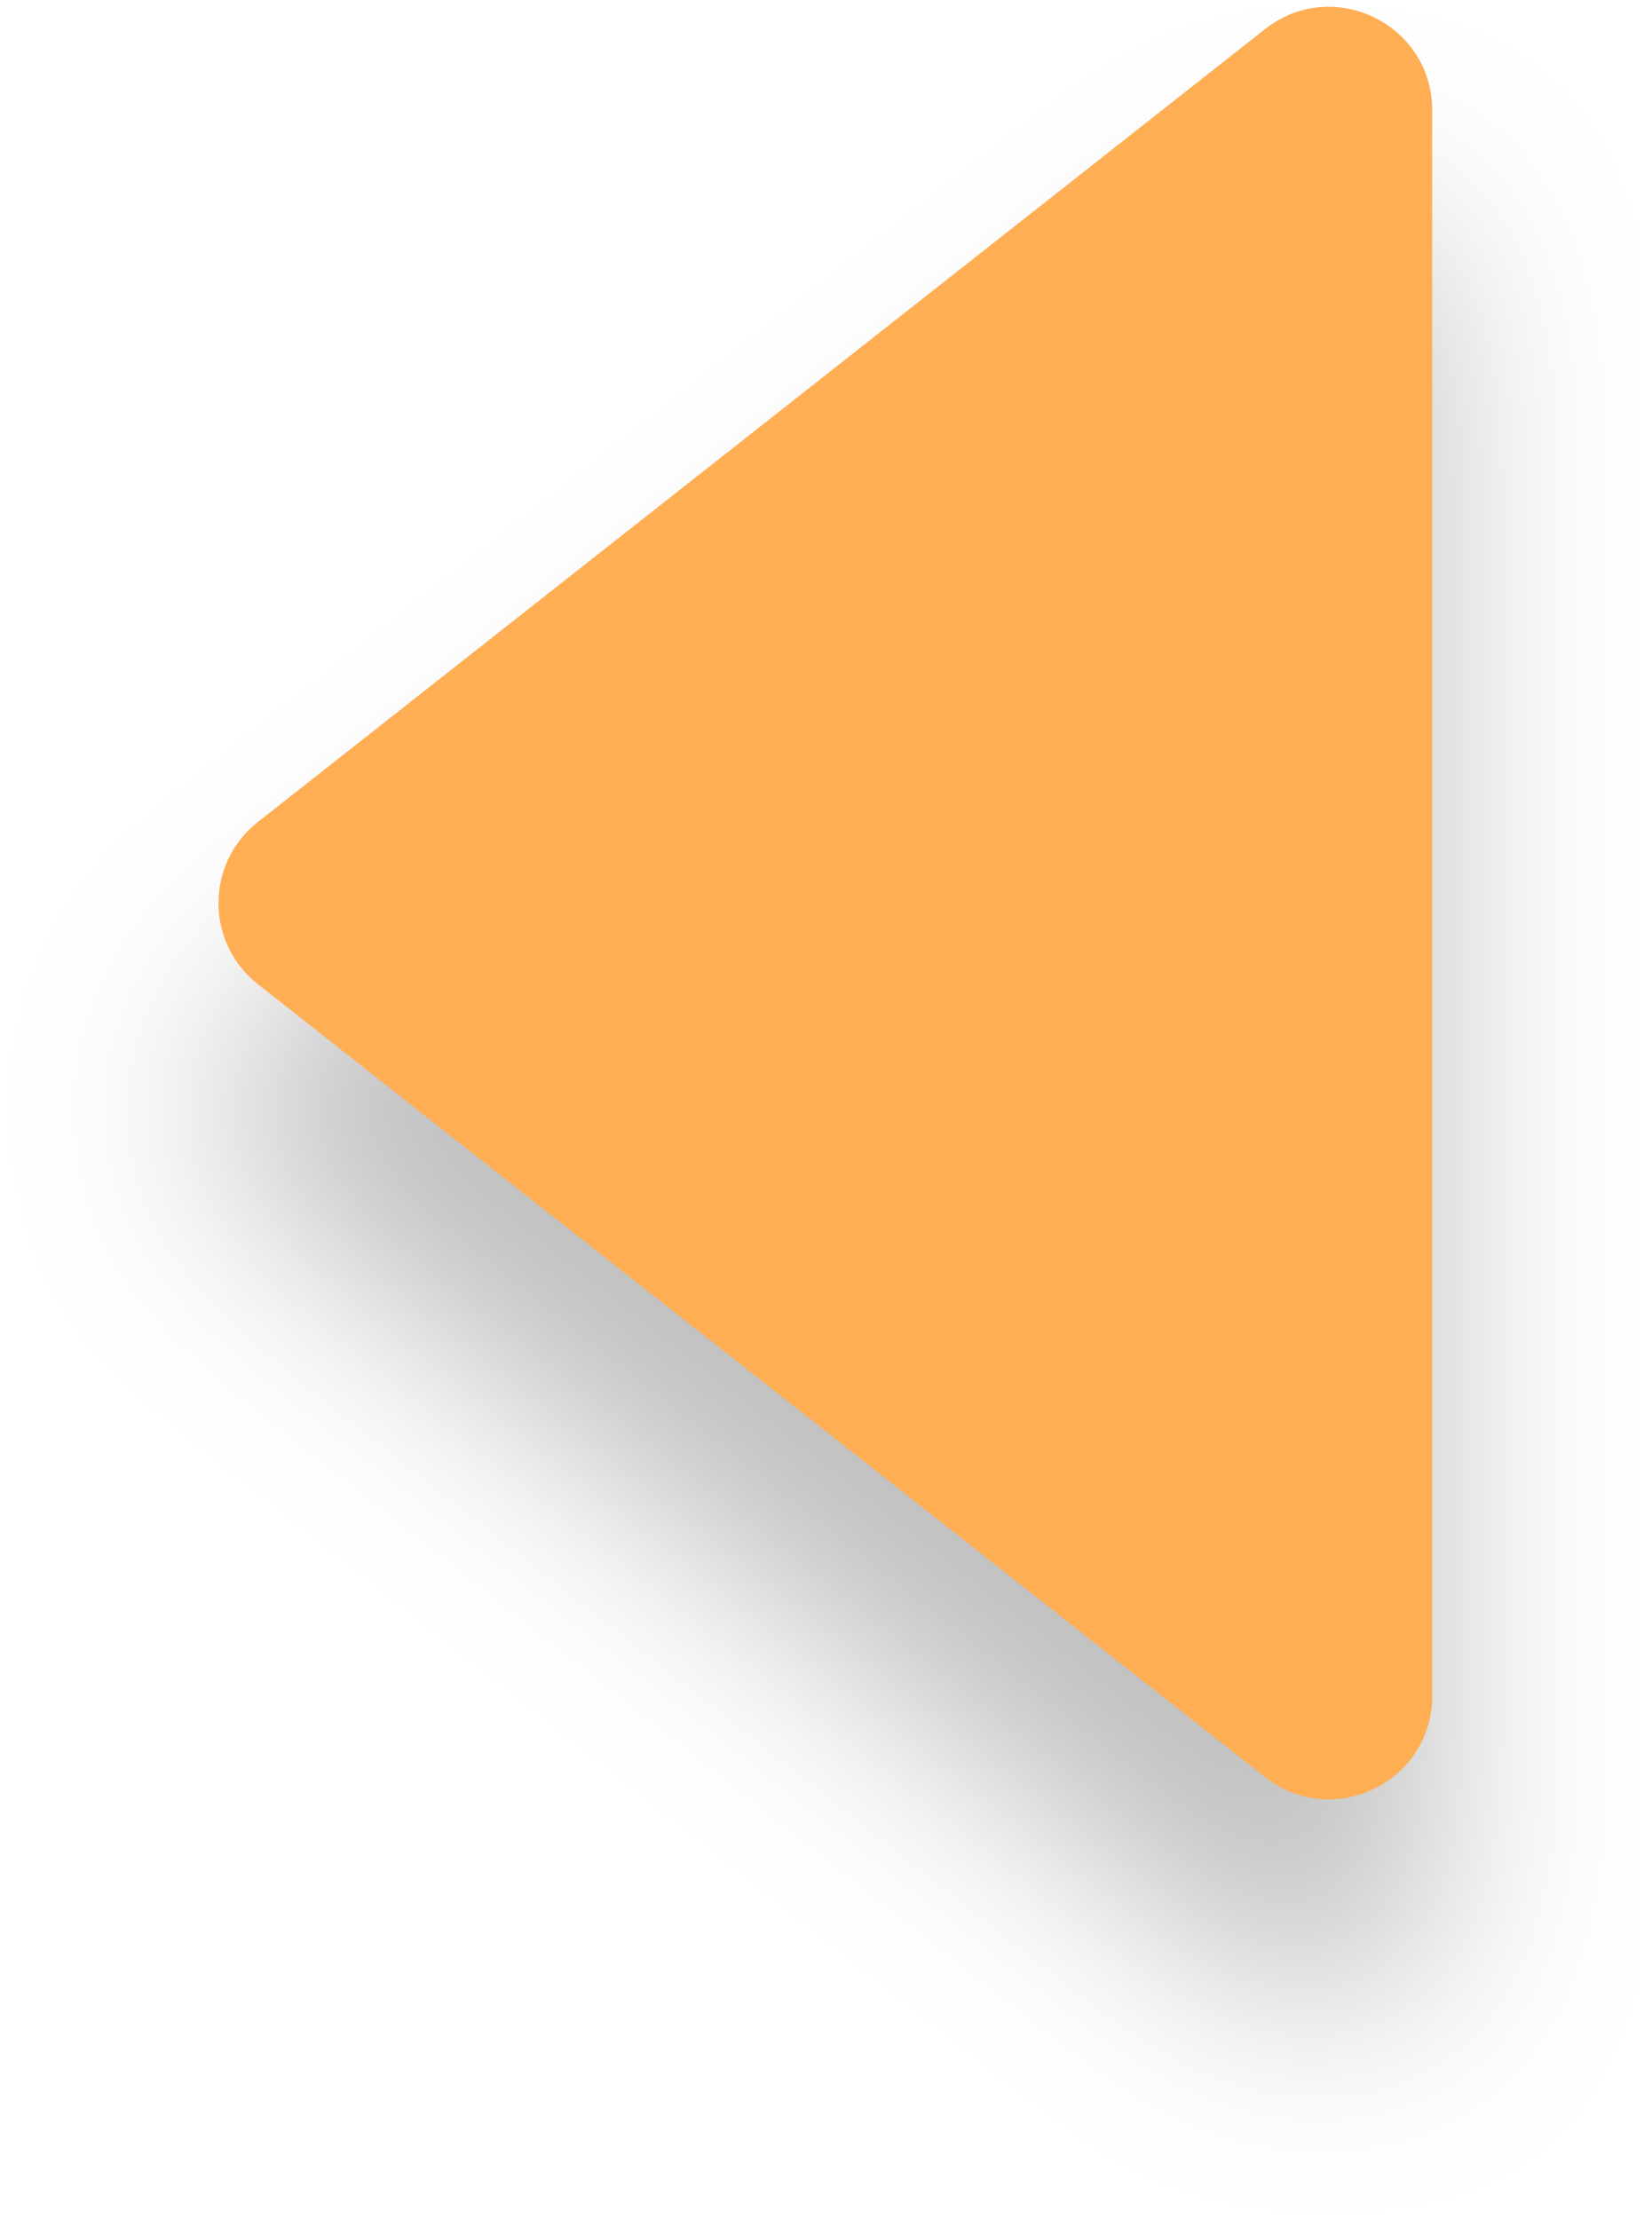
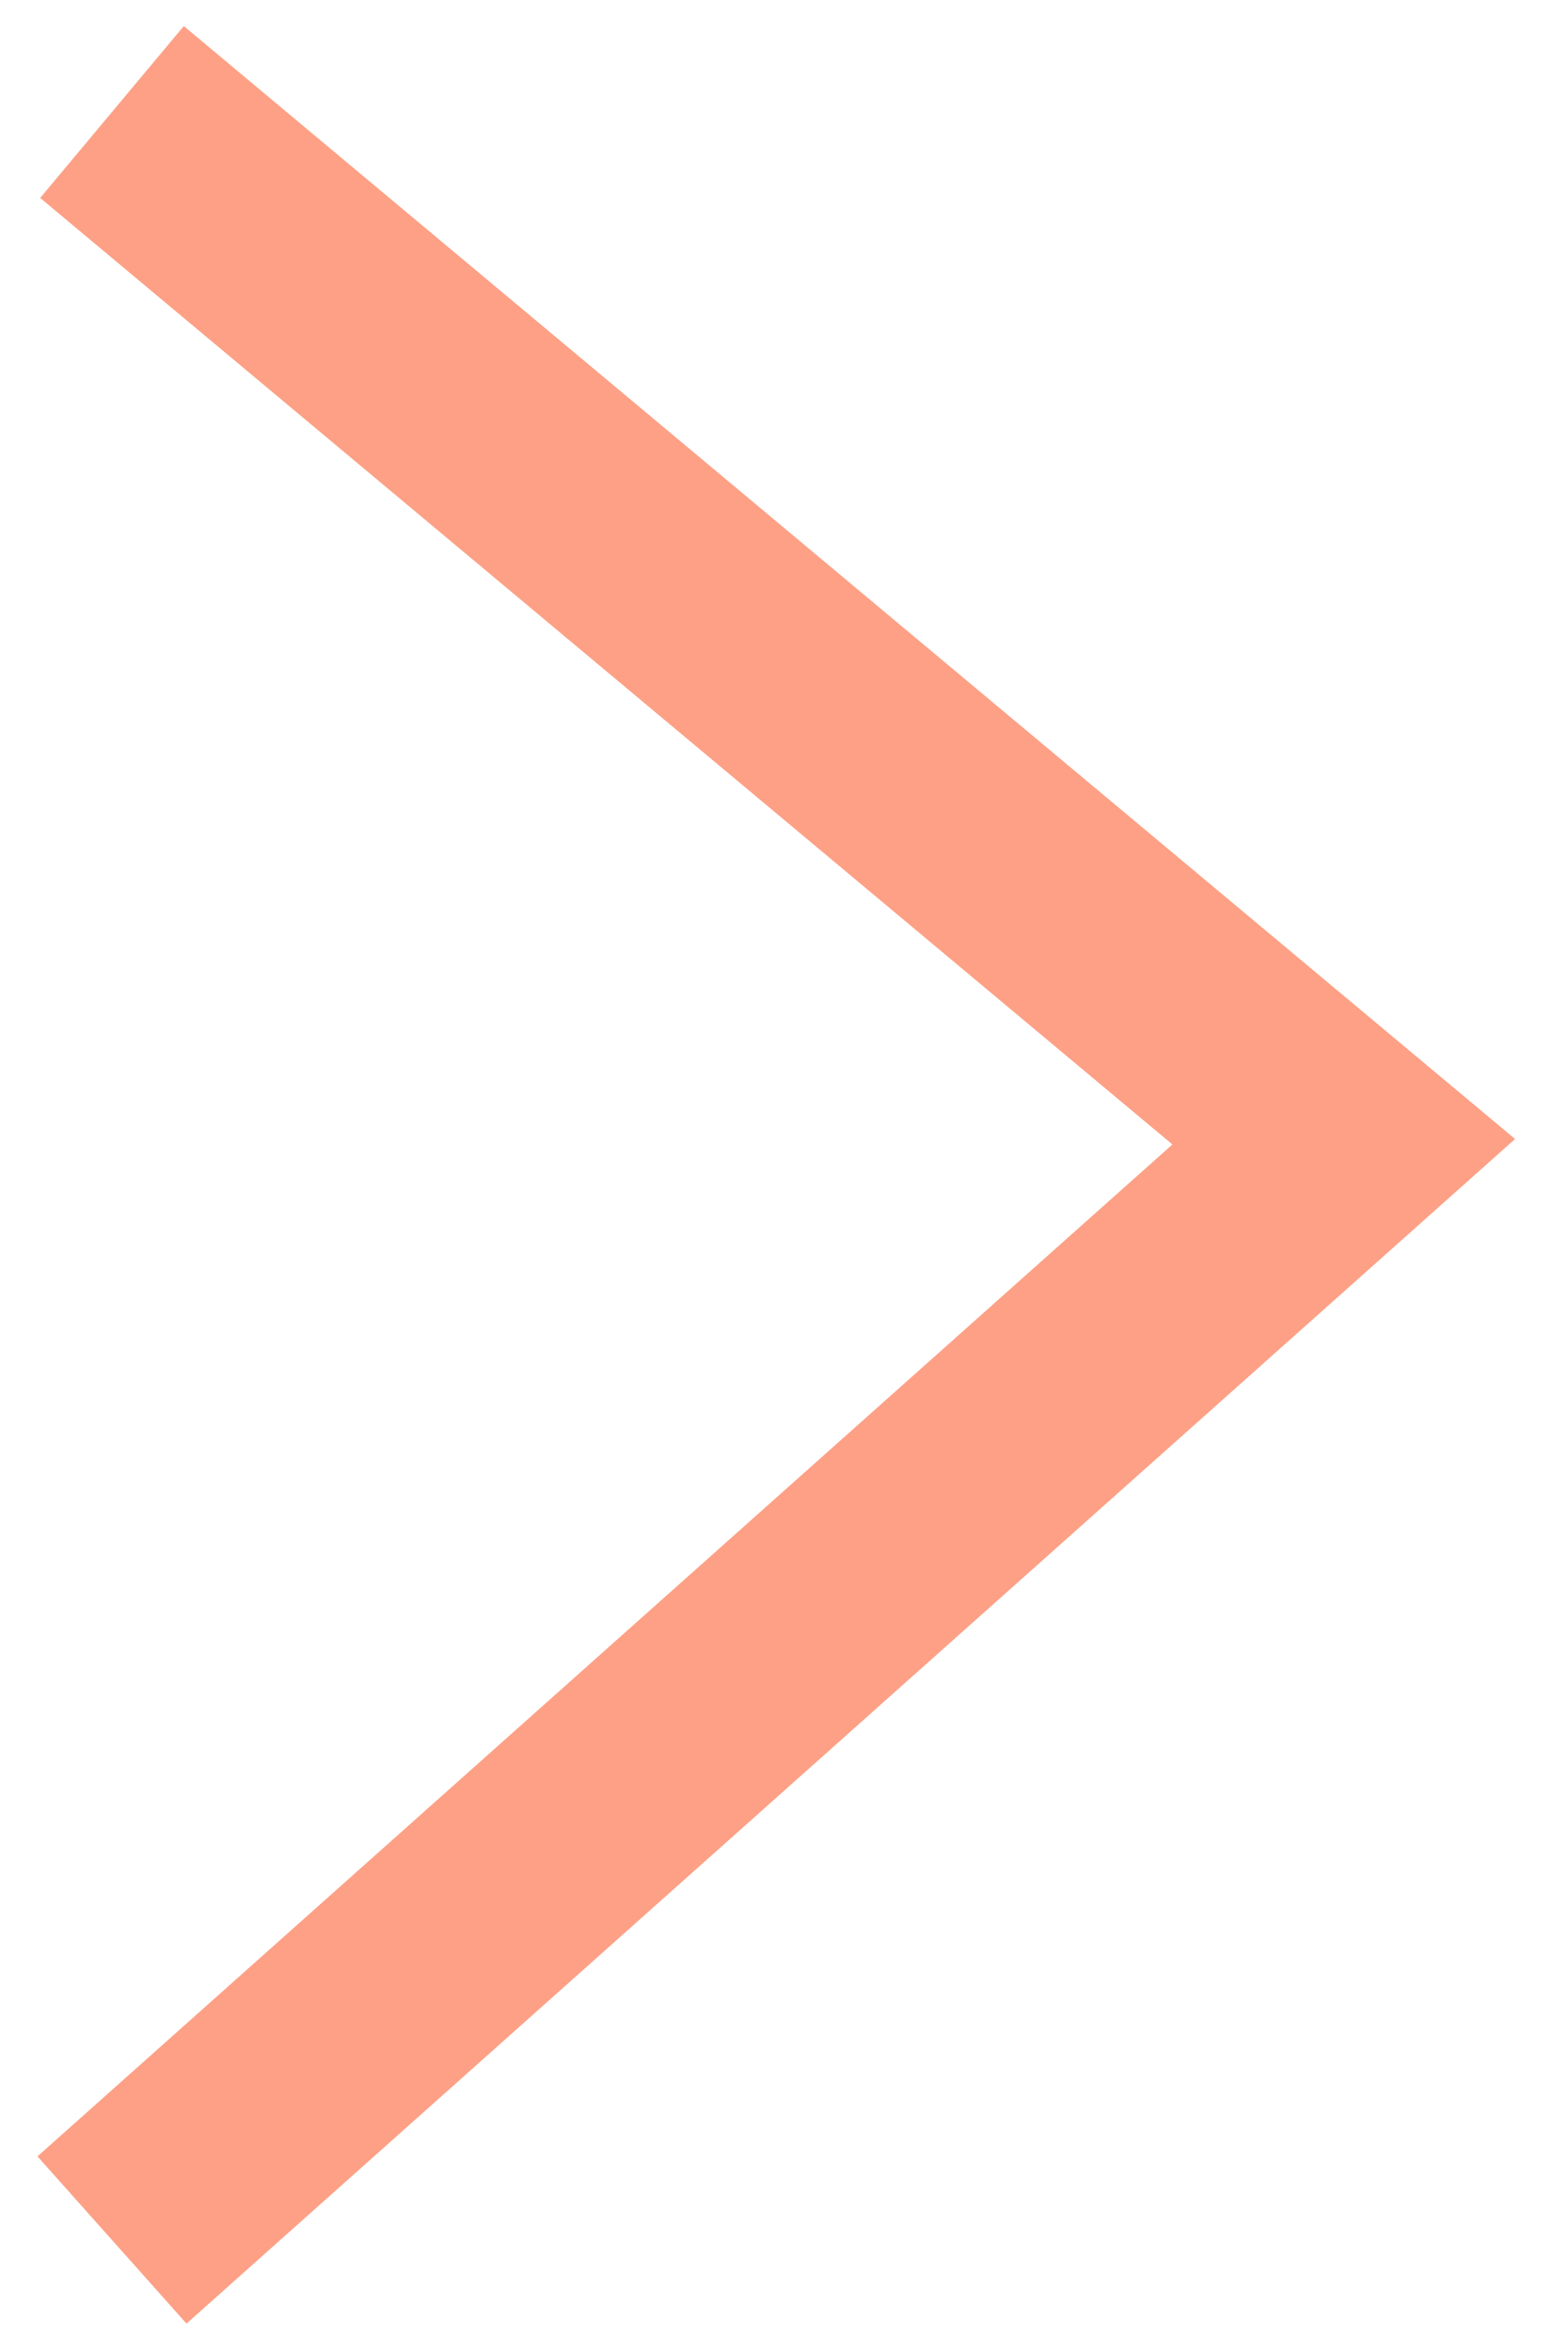
- <svg xmlns="http://www.w3.org/2000/svg" width="current" height="current" viewBox="0 0 32 43" fill="none">
-   <g filter="url(#filter0_d)">
-     <path d="M4.996 19.071C3.979 18.271 3.979 16.729 4.996 15.929L24.513 0.563C25.825 -0.47 27.75 0.465 27.75 2.134L27.75 32.865C27.75 34.535 25.825 35.47 24.513 34.437L4.996 19.071Z" fill="#FFAE54" />
-   </g>
-   <defs>
-     <filter id="filter0_d" x="0.233" y="0.131" width="31.517" height="42.739" filterUnits="userSpaceOnUse" color-interpolation-filters="sRGB">
-       <feFlood flood-opacity="0" result="BackgroundImageFix" />
-       <feColorMatrix in="SourceAlpha" type="matrix" values="0 0 0 0 0 0 0 0 0 0 0 0 0 0 0 0 0 0 127 0" />
-       <feOffset dy="4" />
-       <feGaussianBlur stdDeviation="2" />
-       <feColorMatrix type="matrix" values="0 0 0 0 0 0 0 0 0 0 0 0 0 0 0 0 0 0 0.25 0" />
-       <feBlend mode="normal" in2="BackgroundImageFix" result="effect1_dropShadow" />
-       <feBlend mode="normal" in="SourceGraphic" in2="effect1_dropShadow" result="shape" />
-     </filter>
-   </defs>
+ <svg xmlns="http://www.w3.org/2000/svg" width="current" height="current" viewBox="0 0 14 21" fill="none">
+   <path d="M1 1L12 10.194L1 20" stroke="#FDA085" stroke-width="2" />
</svg>
